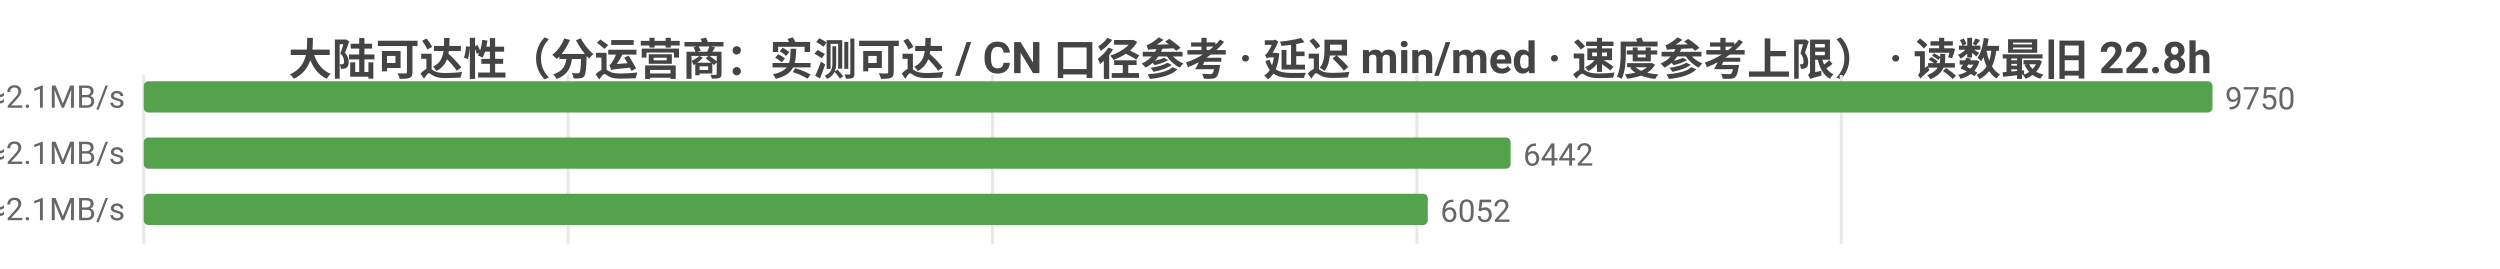
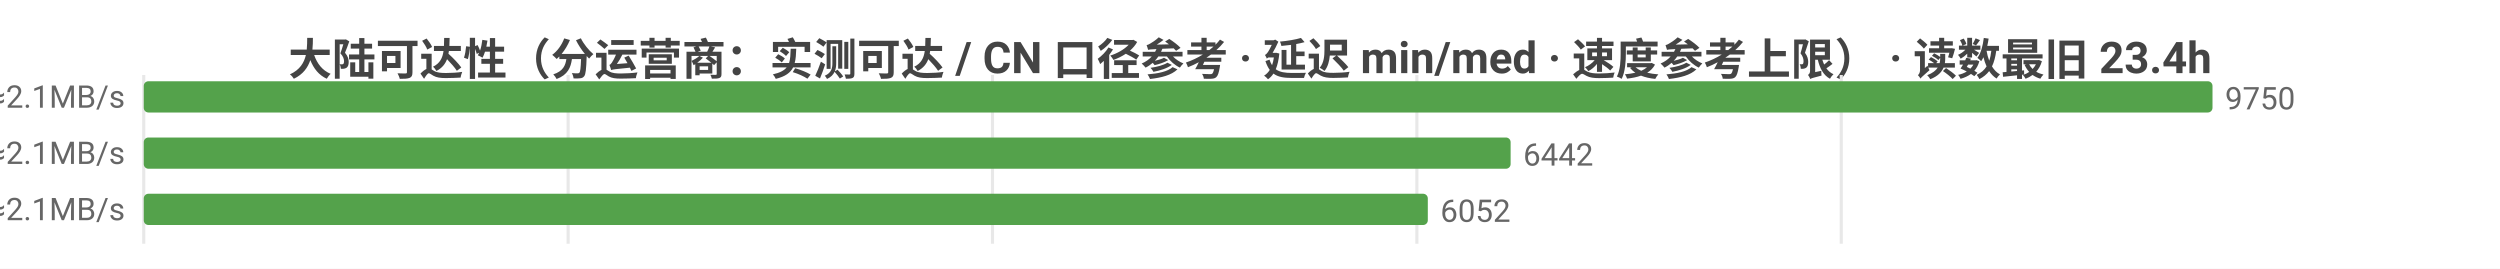
<svg xmlns="http://www.w3.org/2000/svg" width="800" height="86" viewBox="0 0 800 86">
  <rect width="800" height="86" fill="#ffffff" />
  <style>text{font-family:system-ui,-apple-system,'Segoe UI',Roboto,'PingFang SC','Microsoft YaHei','Noto Sans CJK SC',sans-serif}.g{stroke:#e8e8e8;stroke-width:1}.a{stroke:#999;stroke-width:1}.t{font-size:10px;fill:#666}.m{font-size:10px;text-anchor:middle;fill:#666}.e{font-size:10px;text-anchor:end;fill:#666}.l{font-size:11px;fill:#333}.tt{font-size:14px;font-weight:600;text-anchor:middle;fill:#444}.em{font-size:13px;text-anchor:middle;fill:#999}</style>
-   <text class="tt" x="400.0" y="24">大陆可达性（分运营商：实测可达 / CN 口径参考 · 延迟 min/med · 速度参考上限） · 读数最旧 22.8h</text>
+   <text class="tt" x="400.0" y="24">大陆可达性（分运营商：实测可达 / CN 口径参考 · 延迟 min/med · 速度参考上限） · 读数最旧 23.4h</text>
  <line class="g" x1="46" y1="24" x2="46" y2="78" />
  <line class="g" x1="181.8" y1="24" x2="181.8" y2="78" />
  <line class="g" x1="317.6" y1="24" x2="317.6" y2="78" />
  <line class="g" x1="453.4" y1="24" x2="453.4" y2="78" />
  <line class="g" x1="589.2" y1="24" x2="589.2" y2="78" />
  <text class="e" x="40" y="35">中国电信  实测可达 9750/9774 · CN口径 13758  min23/med232ms  ≈2.1MB/s</text>
  <rect x="46" y="26" width="662" height="10" fill="#54a24b" rx="1.5" />
  <text class="t" x="712" y="35">9750</text>
  <text class="e" x="40" y="53">中国联通  实测可达 6442/6468 · CN口径 13758  min10/med230ms  ≈2.1MB/s</text>
  <rect x="46" y="44" width="437.4" height="10" fill="#54a24b" rx="1.5" />
  <text class="t" x="487.4" y="53">6442</text>
  <text class="e" x="40" y="71">中国移动  实测可达 6052/6074 · CN口径 13758  min21/med231ms  ≈2.1MB/s</text>
  <rect x="46" y="62" width="410.9" height="10" fill="#54a24b" rx="1.5" />
  <text class="t" x="460.9" y="71">6052</text>
</svg>
